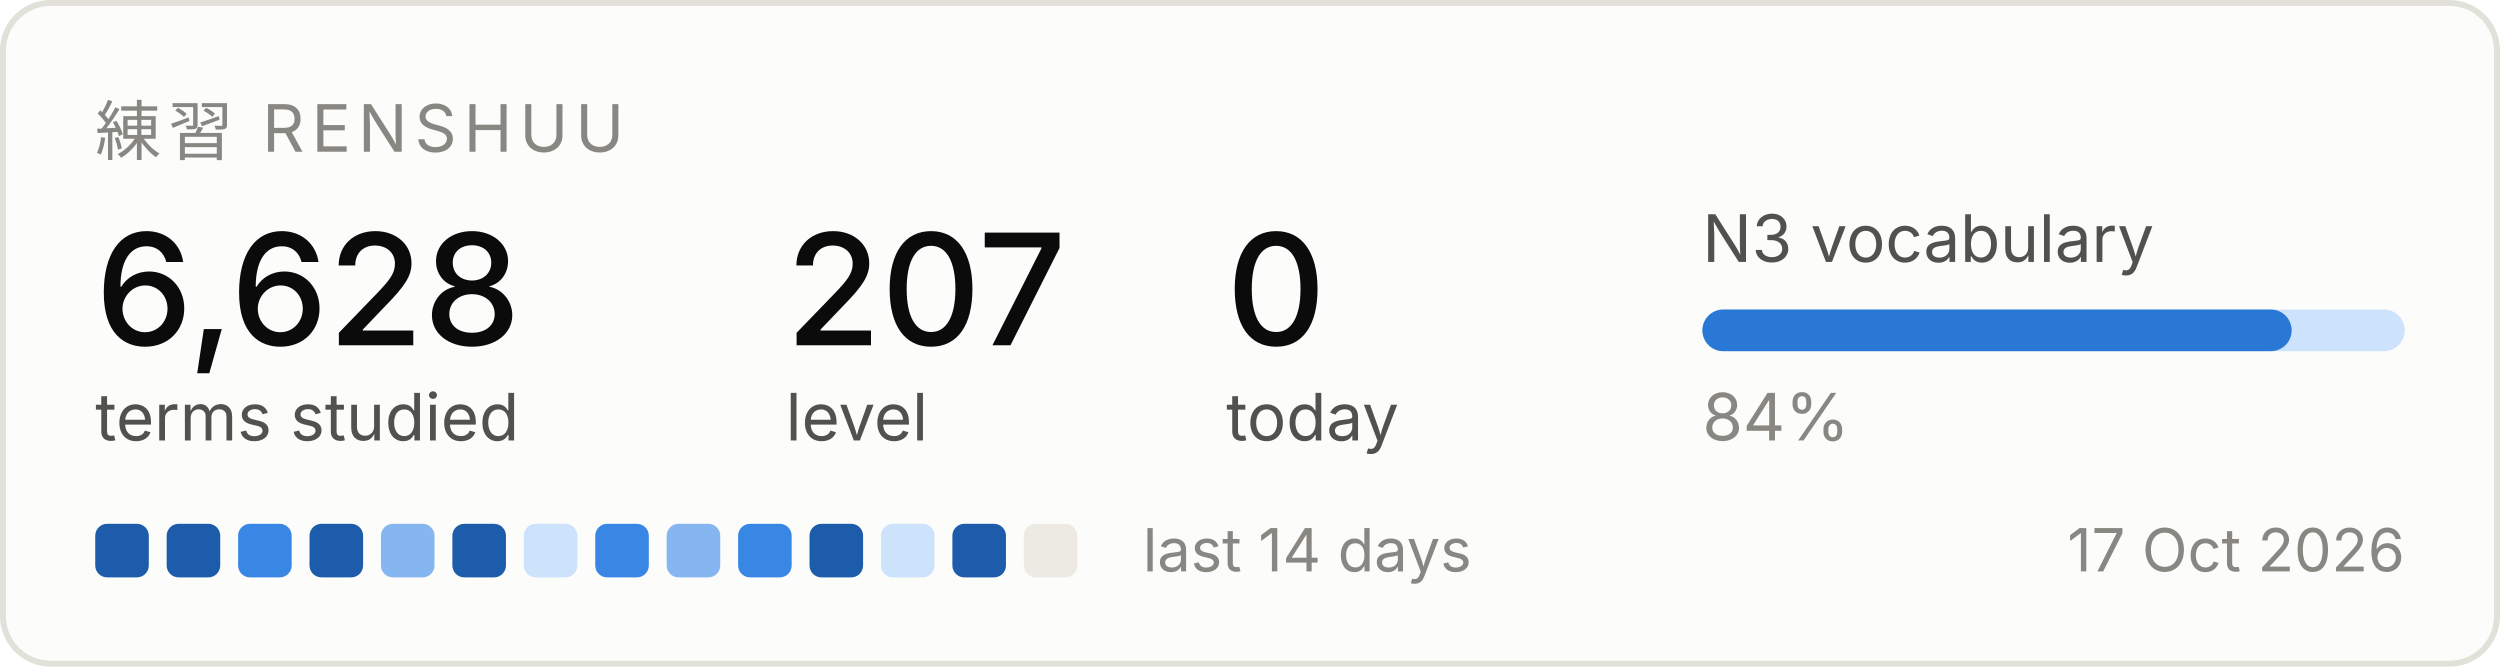
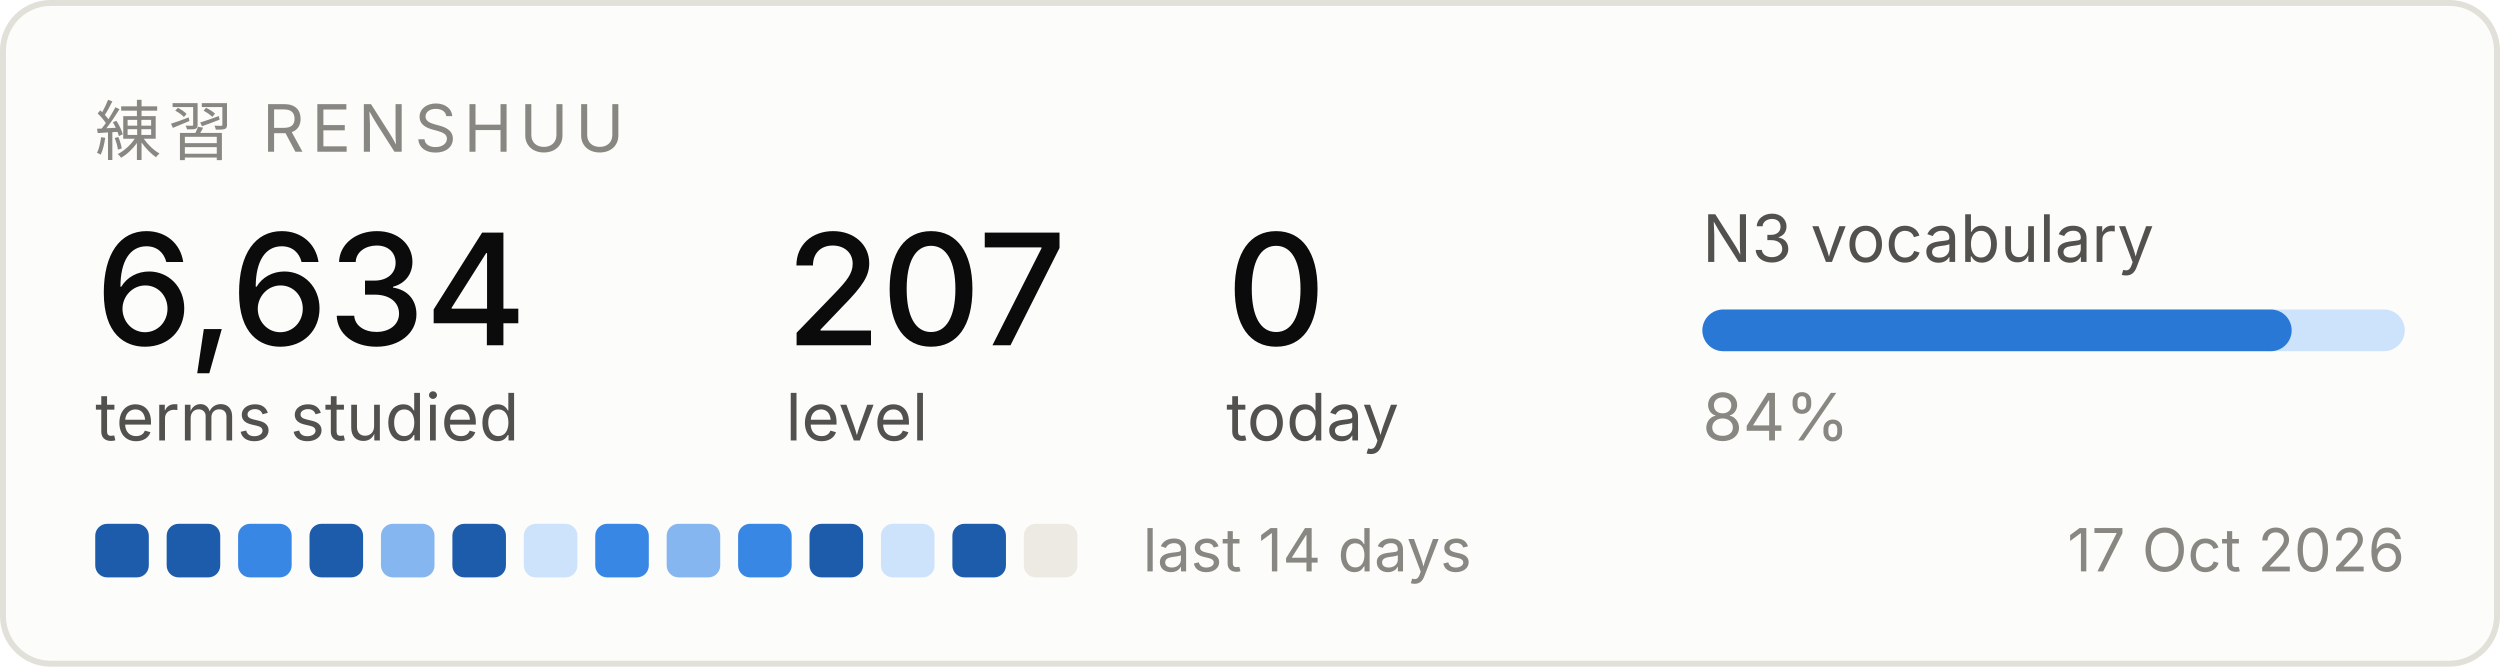
<svg xmlns="http://www.w3.org/2000/svg" width="420" height="112" viewBox="0 0 420 112" role="img" aria-label="Renshuu study progress">
  <rect x="0.5" y="0.5" width="419" height="111" rx="8" fill="#fcfcfb" stroke="#e1e0d9" />
  <text x="16" y="26" font-family="system-ui, -apple-system, Segoe UI, sans-serif" font-size="11" fill="#898781" letter-spacing="1.2">練習  RENSHUU</text>
-   <text x="16" y="58" font-family="system-ui, -apple-system, Segoe UI, sans-serif" font-size="26" fill="#0b0b0b" font-weight="500">6,628</text>
+   <text x="16" y="58" font-family="system-ui, -apple-system, Segoe UI, sans-serif" font-size="26" fill="#0b0b0b" font-weight="500">6,634</text>
  <text x="16" y="74" font-family="system-ui, -apple-system, Segoe UI, sans-serif" font-size="11" fill="#52514e">terms studied</text>
  <text x="132" y="58" font-family="system-ui, -apple-system, Segoe UI, sans-serif" font-size="26" fill="#0b0b0b" font-weight="500">207</text>
  <text x="132" y="74" font-family="system-ui, -apple-system, Segoe UI, sans-serif" font-size="11" fill="#52514e">level</text>
  <text x="206" y="58" font-family="system-ui, -apple-system, Segoe UI, sans-serif" font-size="26" fill="#0b0b0b" font-weight="500">0</text>
  <text x="206" y="74" font-family="system-ui, -apple-system, Segoe UI, sans-serif" font-size="11" fill="#52514e">today</text>
  <text x="286" y="44" font-family="system-ui, -apple-system, Segoe UI, sans-serif" font-size="11" fill="#52514e">N3 vocabulary</text>
  <rect x="286" y="52" width="118" height="7" rx="3.5" fill="#cde2fb" />
  <rect x="286" y="52" width="99" height="7" rx="3.5" fill="#2a78d6" />
  <text x="286" y="74" font-family="system-ui, -apple-system, Segoe UI, sans-serif" font-size="11" fill="#898781">84%</text>
  <rect x="16" y="88" width="9" height="9" rx="2" fill="#1c5cab" />
  <rect x="28" y="88" width="9" height="9" rx="2" fill="#1c5cab" />
  <rect x="40" y="88" width="9" height="9" rx="2" fill="#3987e5" />
  <rect x="52" y="88" width="9" height="9" rx="2" fill="#1c5cab" />
  <rect x="64" y="88" width="9" height="9" rx="2" fill="#86b6ef" />
  <rect x="76" y="88" width="9" height="9" rx="2" fill="#1c5cab" />
  <rect x="88" y="88" width="9" height="9" rx="2" fill="#cde2fb" />
  <rect x="100" y="88" width="9" height="9" rx="2" fill="#3987e5" />
  <rect x="112" y="88" width="9" height="9" rx="2" fill="#86b6ef" />
  <rect x="124" y="88" width="9" height="9" rx="2" fill="#3987e5" />
  <rect x="136" y="88" width="9" height="9" rx="2" fill="#1c5cab" />
  <rect x="148" y="88" width="9" height="9" rx="2" fill="#cde2fb" />
  <rect x="160" y="88" width="9" height="9" rx="2" fill="#1c5cab" />
  <rect x="172" y="88" width="9" height="9" rx="2" fill="#eceae2" />
  <text x="192" y="96" font-family="system-ui, -apple-system, Segoe UI, sans-serif" font-size="10" fill="#898781">last 14 days</text>
  <text x="404" y="96" font-family="system-ui, -apple-system, Segoe UI, sans-serif" font-size="10" fill="#898781" text-anchor="end">17 Oct 2026</text>
</svg>
